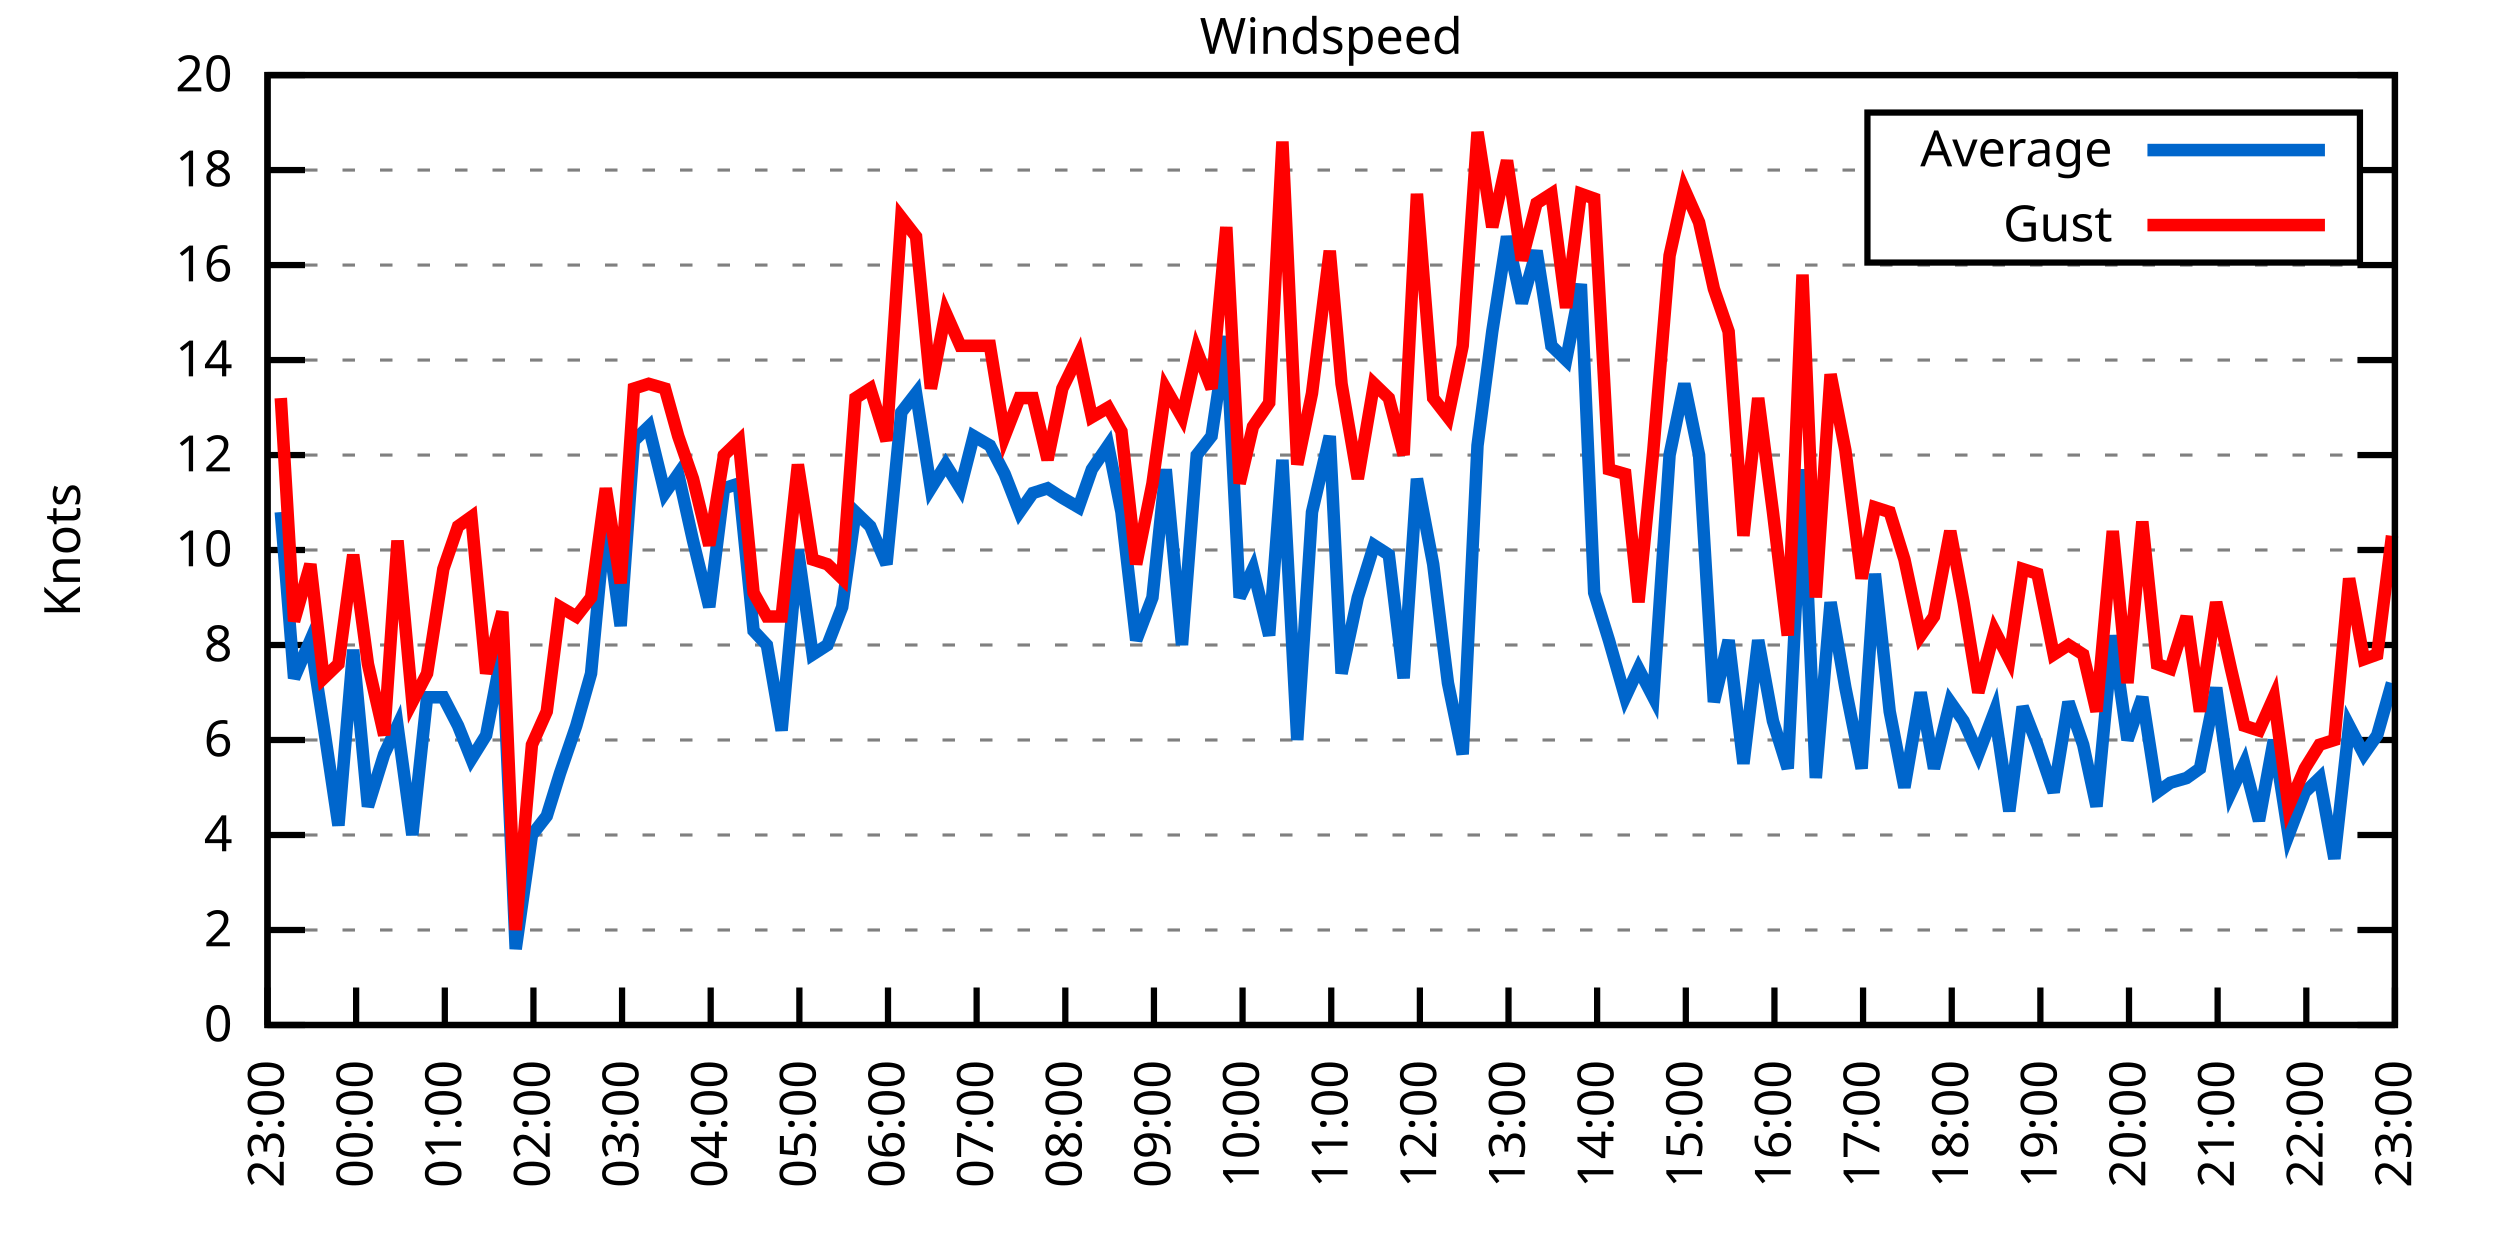
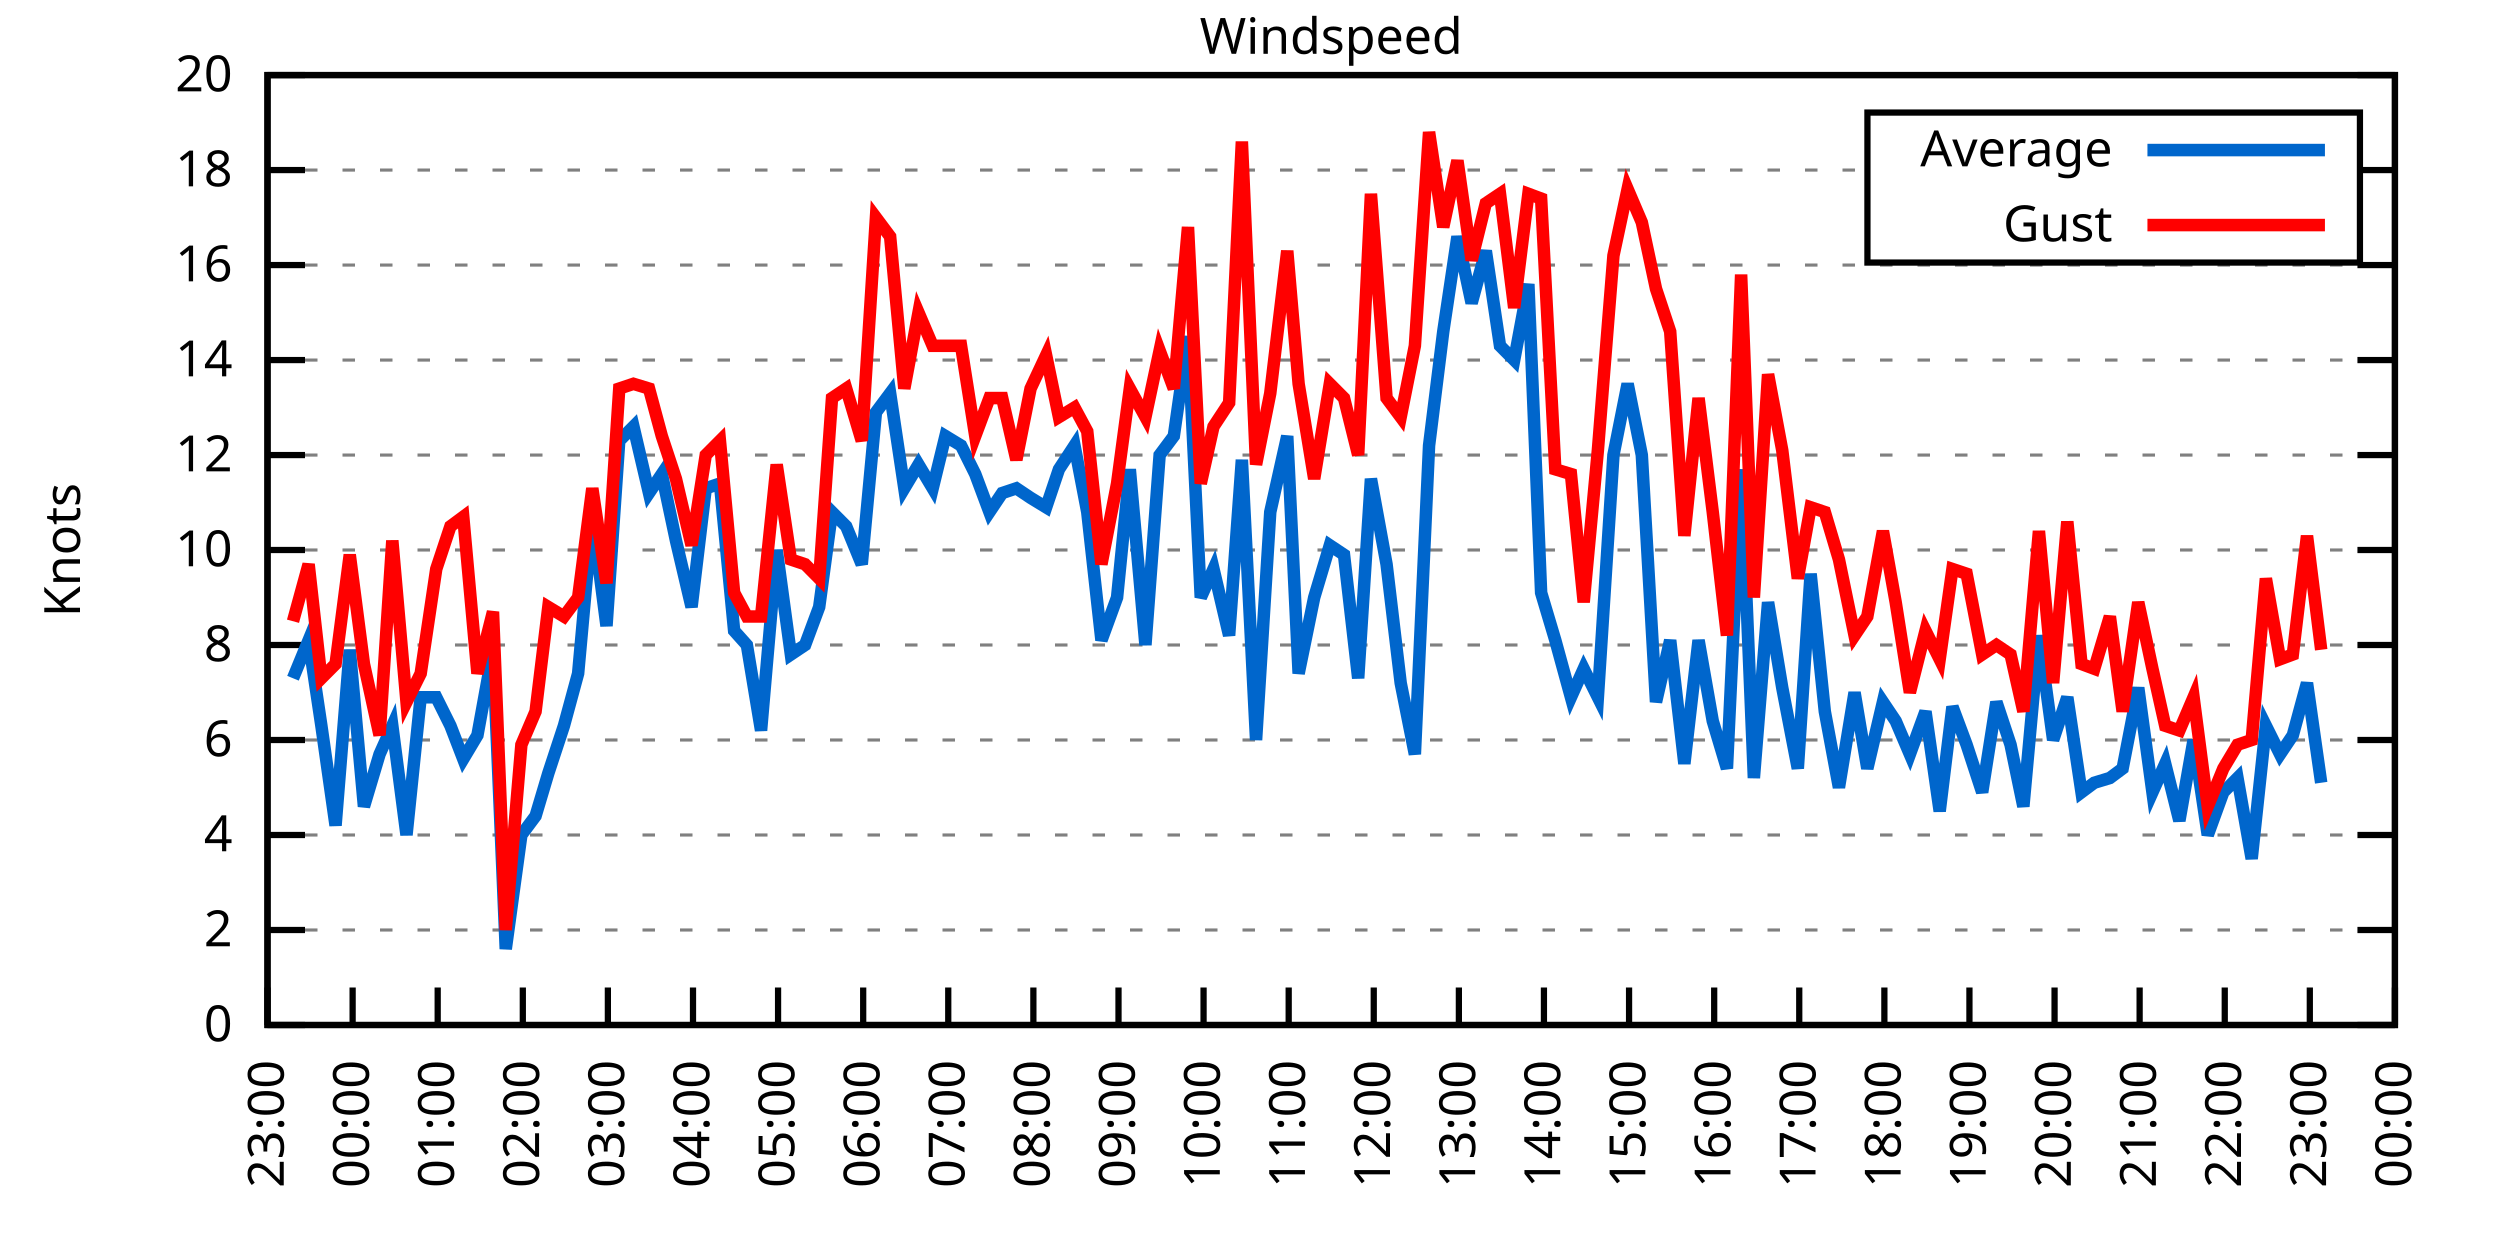
<svg xmlns="http://www.w3.org/2000/svg" xmlns:xlink="http://www.w3.org/1999/xlink" width="400" height="200" viewBox="0 0 400 200">
  <g id="gnuplot_canvas">
    <rect x="0" y="0" width="400" height="200" fill="none" />
    <defs>
      <circle id="gpDot" r="0.5" stroke-width="0.5" stroke="currentColor" />
      <path id="gpPt0" stroke-width="0.333" stroke="currentColor" d="M-1,0 h2 M0,-1 v2" />
      <path id="gpPt1" stroke-width="0.333" stroke="currentColor" d="M-1,-1 L1,1 M1,-1 L-1,1" />
      <path id="gpPt2" stroke-width="0.333" stroke="currentColor" d="M-1,0 L1,0 M0,-1 L0,1 M-1,-1 L1,1 M-1,1 L1,-1" />
      <rect id="gpPt3" stroke-width="0.333" stroke="currentColor" x="-1" y="-1" width="2" height="2" />
      <rect id="gpPt4" stroke-width="0.333" stroke="currentColor" fill="currentColor" x="-1" y="-1" width="2" height="2" />
      <circle id="gpPt5" stroke-width="0.333" stroke="currentColor" cx="0" cy="0" r="1" />
      <use xlink:href="#gpPt5" id="gpPt6" fill="currentColor" stroke="none" />
      <path id="gpPt7" stroke-width="0.333" stroke="currentColor" d="M0,-1.33 L-1.33,0.67 L1.33,0.67 z" />
      <use xlink:href="#gpPt7" id="gpPt8" fill="currentColor" stroke="none" />
      <use xlink:href="#gpPt7" id="gpPt9" stroke="currentColor" transform="rotate(180)" />
      <use xlink:href="#gpPt9" id="gpPt10" fill="currentColor" stroke="none" />
      <use xlink:href="#gpPt3" id="gpPt11" stroke="currentColor" transform="rotate(45)" />
      <use xlink:href="#gpPt11" id="gpPt12" fill="currentColor" stroke="none" />
      <path id="gpPt13" stroke-width="0.333" stroke="currentColor" d="M0,1.330 L1.265,0.411 L0.782,-1.067 L-0.782,-1.076 L-1.265,0.411 z" />
      <use xlink:href="#gpPt13" id="gpPt14" fill="currentColor" stroke="none" />
      <filter id="textbox" filterUnits="objectBoundingBox" x="0" y="0" height="1" width="1">
        <feFlood flood-color="white" flood-opacity="1" result="bgnd" />
        <feComposite in="SourceGraphic" in2="bgnd" operator="atop" />
      </filter>
      <filter id="greybox" filterUnits="objectBoundingBox" x="0" y="0" height="1" width="1">
        <feFlood flood-color="lightgrey" flood-opacity="1" result="grey" />
        <feComposite in="SourceGraphic" in2="grey" operator="atop" />
      </filter>
    </defs>
    <g fill="none" color="white" stroke="currentColor" stroke-width="1.00" stroke-linecap="butt" stroke-linejoin="miter">
</g>
    <g fill="none" color="black" stroke="currentColor" stroke-width="1.00" stroke-linecap="butt" stroke-linejoin="miter">
      <g stroke="none" shape-rendering="crispEdges">
        <polygon fill="rgb(255, 255, 255)" points="42.80,164.00 383.18,164.00 383.18,12.02 42.80,12.02 " />
      </g>
    </g>
    <g fill="none" color="black" stroke="currentColor" stroke-width="1.00" stroke-linecap="butt" stroke-linejoin="miter">
</g>
    <g fill="none" color="black" stroke="black" stroke-width="0.50" stroke-linecap="butt" stroke-linejoin="miter">
</g>
    <g fill="none" color="gray" stroke="currentColor" stroke-width="0.50" stroke-linecap="butt" stroke-linejoin="miter">
      <path stroke="gray" stroke-dasharray="2,4" class="gridline" d="M42.80,164.00 L383.19,164.00  " />
    </g>
    <g fill="none" color="gray" stroke="gray" stroke-width="1.00" stroke-linecap="butt" stroke-linejoin="miter">
</g>
    <g fill="none" color="black" stroke="currentColor" stroke-width="1.00" stroke-linecap="butt" stroke-linejoin="miter">
      <path stroke="black" d="M42.80,164.00 L48.80,164.00 M383.19,164.00 L377.19,164.00  " />
      <g transform="translate(37.20,166.60)" stroke="none" fill="black" font-family="Sans" font-size="8.00" text-anchor="end">
        <text>
          <tspan font-family="Sans"> 0</tspan>
        </text>
      </g>
    </g>
    <g fill="none" color="black" stroke="currentColor" stroke-width="1.00" stroke-linecap="butt" stroke-linejoin="miter">
</g>
    <g fill="none" color="black" stroke="black" stroke-width="0.50" stroke-linecap="butt" stroke-linejoin="miter">
</g>
    <g fill="none" color="gray" stroke="currentColor" stroke-width="0.50" stroke-linecap="butt" stroke-linejoin="miter">
      <path stroke="gray" stroke-dasharray="2,4" class="gridline" d="M42.80,148.80 L383.19,148.80  " />
    </g>
    <g fill="none" color="gray" stroke="gray" stroke-width="1.00" stroke-linecap="butt" stroke-linejoin="miter">
</g>
    <g fill="none" color="black" stroke="currentColor" stroke-width="1.00" stroke-linecap="butt" stroke-linejoin="miter">
      <path stroke="black" d="M42.80,148.80 L48.80,148.80 M383.19,148.80 L377.19,148.80  " />
      <g transform="translate(37.20,151.40)" stroke="none" fill="black" font-family="Sans" font-size="8.00" text-anchor="end">
        <text>
          <tspan font-family="Sans"> 2</tspan>
        </text>
      </g>
    </g>
    <g fill="none" color="black" stroke="currentColor" stroke-width="1.00" stroke-linecap="butt" stroke-linejoin="miter">
</g>
    <g fill="none" color="black" stroke="black" stroke-width="0.50" stroke-linecap="butt" stroke-linejoin="miter">
</g>
    <g fill="none" color="gray" stroke="currentColor" stroke-width="0.50" stroke-linecap="butt" stroke-linejoin="miter">
      <path stroke="gray" stroke-dasharray="2,4" class="gridline" d="M42.80,133.60 L383.19,133.60  " />
    </g>
    <g fill="none" color="gray" stroke="gray" stroke-width="1.00" stroke-linecap="butt" stroke-linejoin="miter">
</g>
    <g fill="none" color="black" stroke="currentColor" stroke-width="1.00" stroke-linecap="butt" stroke-linejoin="miter">
      <path stroke="black" d="M42.80,133.60 L48.80,133.60 M383.19,133.60 L377.19,133.60  " />
      <g transform="translate(37.20,136.20)" stroke="none" fill="black" font-family="Sans" font-size="8.00" text-anchor="end">
        <text>
          <tspan font-family="Sans"> 4</tspan>
        </text>
      </g>
    </g>
    <g fill="none" color="black" stroke="currentColor" stroke-width="1.00" stroke-linecap="butt" stroke-linejoin="miter">
</g>
    <g fill="none" color="black" stroke="black" stroke-width="0.50" stroke-linecap="butt" stroke-linejoin="miter">
</g>
    <g fill="none" color="gray" stroke="currentColor" stroke-width="0.50" stroke-linecap="butt" stroke-linejoin="miter">
      <path stroke="gray" stroke-dasharray="2,4" class="gridline" d="M42.80,118.40 L383.19,118.40  " />
    </g>
    <g fill="none" color="gray" stroke="gray" stroke-width="1.00" stroke-linecap="butt" stroke-linejoin="miter">
</g>
    <g fill="none" color="black" stroke="currentColor" stroke-width="1.00" stroke-linecap="butt" stroke-linejoin="miter">
      <path stroke="black" d="M42.80,118.40 L48.80,118.40 M383.19,118.40 L377.19,118.40  " />
      <g transform="translate(37.20,121.00)" stroke="none" fill="black" font-family="Sans" font-size="8.00" text-anchor="end">
        <text>
          <tspan font-family="Sans"> 6</tspan>
        </text>
      </g>
    </g>
    <g fill="none" color="black" stroke="currentColor" stroke-width="1.00" stroke-linecap="butt" stroke-linejoin="miter">
</g>
    <g fill="none" color="black" stroke="black" stroke-width="0.50" stroke-linecap="butt" stroke-linejoin="miter">
</g>
    <g fill="none" color="gray" stroke="currentColor" stroke-width="0.50" stroke-linecap="butt" stroke-linejoin="miter">
      <path stroke="gray" stroke-dasharray="2,4" class="gridline" d="M42.80,103.20 L383.19,103.20  " />
    </g>
    <g fill="none" color="gray" stroke="gray" stroke-width="1.00" stroke-linecap="butt" stroke-linejoin="miter">
</g>
    <g fill="none" color="black" stroke="currentColor" stroke-width="1.00" stroke-linecap="butt" stroke-linejoin="miter">
      <path stroke="black" d="M42.80,103.20 L48.80,103.20 M383.19,103.20 L377.19,103.20  " />
      <g transform="translate(37.20,105.80)" stroke="none" fill="black" font-family="Sans" font-size="8.00" text-anchor="end">
        <text>
          <tspan font-family="Sans"> 8</tspan>
        </text>
      </g>
    </g>
    <g fill="none" color="black" stroke="currentColor" stroke-width="1.00" stroke-linecap="butt" stroke-linejoin="miter">
</g>
    <g fill="none" color="black" stroke="black" stroke-width="0.50" stroke-linecap="butt" stroke-linejoin="miter">
</g>
    <g fill="none" color="gray" stroke="currentColor" stroke-width="0.50" stroke-linecap="butt" stroke-linejoin="miter">
      <path stroke="gray" stroke-dasharray="2,4" class="gridline" d="M42.80,88.00 L383.19,88.00  " />
    </g>
    <g fill="none" color="gray" stroke="gray" stroke-width="1.00" stroke-linecap="butt" stroke-linejoin="miter">
</g>
    <g fill="none" color="black" stroke="currentColor" stroke-width="1.00" stroke-linecap="butt" stroke-linejoin="miter">
      <path stroke="black" d="M42.80,88.00 L48.80,88.00 M383.19,88.00 L377.19,88.00  " />
      <g transform="translate(37.20,90.60)" stroke="none" fill="black" font-family="Sans" font-size="8.00" text-anchor="end">
        <text>
          <tspan font-family="Sans"> 10</tspan>
        </text>
      </g>
    </g>
    <g fill="none" color="black" stroke="currentColor" stroke-width="1.00" stroke-linecap="butt" stroke-linejoin="miter">
</g>
    <g fill="none" color="black" stroke="black" stroke-width="0.50" stroke-linecap="butt" stroke-linejoin="miter">
</g>
    <g fill="none" color="gray" stroke="currentColor" stroke-width="0.50" stroke-linecap="butt" stroke-linejoin="miter">
      <path stroke="gray" stroke-dasharray="2,4" class="gridline" d="M42.80,72.81 L383.19,72.81  " />
    </g>
    <g fill="none" color="gray" stroke="gray" stroke-width="1.00" stroke-linecap="butt" stroke-linejoin="miter">
</g>
    <g fill="none" color="black" stroke="currentColor" stroke-width="1.00" stroke-linecap="butt" stroke-linejoin="miter">
      <path stroke="black" d="M42.80,72.81 L48.80,72.81 M383.19,72.81 L377.19,72.81  " />
      <g transform="translate(37.20,75.41)" stroke="none" fill="black" font-family="Sans" font-size="8.00" text-anchor="end">
        <text>
          <tspan font-family="Sans"> 12</tspan>
        </text>
      </g>
    </g>
    <g fill="none" color="black" stroke="currentColor" stroke-width="1.00" stroke-linecap="butt" stroke-linejoin="miter">
</g>
    <g fill="none" color="black" stroke="black" stroke-width="0.50" stroke-linecap="butt" stroke-linejoin="miter">
</g>
    <g fill="none" color="gray" stroke="currentColor" stroke-width="0.50" stroke-linecap="butt" stroke-linejoin="miter">
      <path stroke="gray" stroke-dasharray="2,4" class="gridline" d="M42.80,57.61 L383.19,57.61  " />
    </g>
    <g fill="none" color="gray" stroke="gray" stroke-width="1.00" stroke-linecap="butt" stroke-linejoin="miter">
</g>
    <g fill="none" color="black" stroke="currentColor" stroke-width="1.00" stroke-linecap="butt" stroke-linejoin="miter">
      <path stroke="black" d="M42.80,57.61 L48.80,57.61 M383.19,57.61 L377.19,57.61  " />
      <g transform="translate(37.20,60.21)" stroke="none" fill="black" font-family="Sans" font-size="8.00" text-anchor="end">
        <text>
          <tspan font-family="Sans"> 14</tspan>
        </text>
      </g>
    </g>
    <g fill="none" color="black" stroke="currentColor" stroke-width="1.00" stroke-linecap="butt" stroke-linejoin="miter">
</g>
    <g fill="none" color="black" stroke="black" stroke-width="0.50" stroke-linecap="butt" stroke-linejoin="miter">
</g>
    <g fill="none" color="gray" stroke="currentColor" stroke-width="0.50" stroke-linecap="butt" stroke-linejoin="miter">
      <path stroke="gray" stroke-dasharray="2,4" class="gridline" d="M42.80,42.41 L383.19,42.41  " />
    </g>
    <g fill="none" color="gray" stroke="gray" stroke-width="1.00" stroke-linecap="butt" stroke-linejoin="miter">
</g>
    <g fill="none" color="black" stroke="currentColor" stroke-width="1.00" stroke-linecap="butt" stroke-linejoin="miter">
      <path stroke="black" d="M42.80,42.41 L48.80,42.41 M383.19,42.41 L377.19,42.41  " />
      <g transform="translate(37.20,45.01)" stroke="none" fill="black" font-family="Sans" font-size="8.00" text-anchor="end">
        <text>
          <tspan font-family="Sans"> 16</tspan>
        </text>
      </g>
    </g>
    <g fill="none" color="black" stroke="currentColor" stroke-width="1.00" stroke-linecap="butt" stroke-linejoin="miter">
</g>
    <g fill="none" color="black" stroke="black" stroke-width="0.50" stroke-linecap="butt" stroke-linejoin="miter">
</g>
    <g fill="none" color="gray" stroke="currentColor" stroke-width="0.50" stroke-linecap="butt" stroke-linejoin="miter">
      <path stroke="gray" stroke-dasharray="2,4" class="gridline" d="M42.80,27.21 L298.79,27.21 M377.59,27.21 L383.19,27.21  " />
    </g>
    <g fill="none" color="gray" stroke="gray" stroke-width="1.00" stroke-linecap="butt" stroke-linejoin="miter">
</g>
    <g fill="none" color="black" stroke="currentColor" stroke-width="1.00" stroke-linecap="butt" stroke-linejoin="miter">
      <path stroke="black" d="M42.80,27.21 L48.80,27.21 M383.19,27.21 L377.19,27.21  " />
      <g transform="translate(37.20,29.81)" stroke="none" fill="black" font-family="Sans" font-size="8.00" text-anchor="end">
        <text>
          <tspan font-family="Sans"> 18</tspan>
        </text>
      </g>
    </g>
    <g fill="none" color="black" stroke="currentColor" stroke-width="1.00" stroke-linecap="butt" stroke-linejoin="miter">
</g>
    <g fill="none" color="black" stroke="black" stroke-width="0.50" stroke-linecap="butt" stroke-linejoin="miter">
</g>
    <g fill="none" color="gray" stroke="currentColor" stroke-width="0.50" stroke-linecap="butt" stroke-linejoin="miter">
      <path stroke="gray" stroke-dasharray="2,4" class="gridline" d="M42.80,12.01 L383.19,12.01  " />
    </g>
    <g fill="none" color="gray" stroke="gray" stroke-width="1.00" stroke-linecap="butt" stroke-linejoin="miter">
</g>
    <g fill="none" color="black" stroke="currentColor" stroke-width="1.00" stroke-linecap="butt" stroke-linejoin="miter">
      <path stroke="black" d="M42.80,12.01 L48.80,12.01 M383.19,12.01 L377.19,12.01  " />
      <g transform="translate(37.20,14.61)" stroke="none" fill="black" font-family="Sans" font-size="8.00" text-anchor="end">
        <text>
          <tspan font-family="Sans"> 20</tspan>
        </text>
      </g>
    </g>
    <g fill="none" color="black" stroke="currentColor" stroke-width="1.00" stroke-linecap="butt" stroke-linejoin="miter">
      <path stroke="black" d="M42.80,164.00 L42.80,158.00  " />
      <g transform="translate(45.40,169.60) rotate(270.00)" stroke="none" fill="black" font-family="Sans" font-size="8.00" text-anchor="end">
        <text>
          <tspan font-family="Sans">23:00</tspan>
        </text>
      </g>
    </g>
    <g fill="none" color="black" stroke="currentColor" stroke-width="1.00" stroke-linecap="butt" stroke-linejoin="miter">
-       <path stroke="black" d="M56.98,164.00 L56.98,158.00  " />
-       <g transform="translate(59.58,169.60) rotate(270.00)" stroke="none" fill="black" font-family="Sans" font-size="8.00" text-anchor="end">
+       <path stroke="black" d="M56.42,164.00 L56.42,158.00  " />
+       <g transform="translate(59.02,169.60) rotate(270.00)" stroke="none" fill="black" font-family="Sans" font-size="8.00" text-anchor="end">
        <text>
          <tspan font-family="Sans">00:00</tspan>
        </text>
      </g>
    </g>
    <g fill="none" color="black" stroke="currentColor" stroke-width="1.00" stroke-linecap="butt" stroke-linejoin="miter">
-       <path stroke="black" d="M71.17,164.00 L71.17,158.00  " />
-       <g transform="translate(73.77,169.60) rotate(270.00)" stroke="none" fill="black" font-family="Sans" font-size="8.00" text-anchor="end">
+       <path stroke="black" d="M70.03,164.00 L70.03,158.00  " />
+       <g transform="translate(72.63,169.60) rotate(270.00)" stroke="none" fill="black" font-family="Sans" font-size="8.00" text-anchor="end">
        <text>
          <tspan font-family="Sans">01:00</tspan>
        </text>
      </g>
    </g>
    <g fill="none" color="black" stroke="currentColor" stroke-width="1.00" stroke-linecap="butt" stroke-linejoin="miter">
-       <path stroke="black" d="M85.35,164.00 L85.35,158.00  " />
-       <g transform="translate(87.95,169.60) rotate(270.00)" stroke="none" fill="black" font-family="Sans" font-size="8.00" text-anchor="end">
+       <path stroke="black" d="M83.65,164.00 L83.65,158.00  " />
+       <g transform="translate(86.25,169.60) rotate(270.00)" stroke="none" fill="black" font-family="Sans" font-size="8.00" text-anchor="end">
        <text>
          <tspan font-family="Sans">02:00</tspan>
        </text>
      </g>
    </g>
    <g fill="none" color="black" stroke="currentColor" stroke-width="1.00" stroke-linecap="butt" stroke-linejoin="miter">
-       <path stroke="black" d="M99.53,164.00 L99.53,158.00  " />
-       <g transform="translate(102.13,169.60) rotate(270.00)" stroke="none" fill="black" font-family="Sans" font-size="8.00" text-anchor="end">
+       <path stroke="black" d="M97.26,164.00 L97.26,158.00  " />
+       <g transform="translate(99.86,169.60) rotate(270.00)" stroke="none" fill="black" font-family="Sans" font-size="8.00" text-anchor="end">
        <text>
          <tspan font-family="Sans">03:00</tspan>
        </text>
      </g>
    </g>
    <g fill="none" color="black" stroke="currentColor" stroke-width="1.00" stroke-linecap="butt" stroke-linejoin="miter">
-       <path stroke="black" d="M113.71,164.00 L113.71,158.00  " />
-       <g transform="translate(116.31,169.60) rotate(270.00)" stroke="none" fill="black" font-family="Sans" font-size="8.00" text-anchor="end">
+       <path stroke="black" d="M110.88,164.00 L110.88,158.00  " />
+       <g transform="translate(113.48,169.60) rotate(270.00)" stroke="none" fill="black" font-family="Sans" font-size="8.00" text-anchor="end">
        <text>
          <tspan font-family="Sans">04:00</tspan>
        </text>
      </g>
    </g>
    <g fill="none" color="black" stroke="currentColor" stroke-width="1.00" stroke-linecap="butt" stroke-linejoin="miter">
-       <path stroke="black" d="M127.90,164.00 L127.90,158.00  " />
-       <g transform="translate(130.50,169.60) rotate(270.00)" stroke="none" fill="black" font-family="Sans" font-size="8.00" text-anchor="end">
+       <path stroke="black" d="M124.49,164.00 L124.49,158.00  " />
+       <g transform="translate(127.09,169.60) rotate(270.00)" stroke="none" fill="black" font-family="Sans" font-size="8.00" text-anchor="end">
        <text>
          <tspan font-family="Sans">05:00</tspan>
        </text>
      </g>
    </g>
    <g fill="none" color="black" stroke="currentColor" stroke-width="1.00" stroke-linecap="butt" stroke-linejoin="miter">
-       <path stroke="black" d="M142.08,164.00 L142.08,158.00  " />
-       <g transform="translate(144.68,169.60) rotate(270.00)" stroke="none" fill="black" font-family="Sans" font-size="8.00" text-anchor="end">
+       <path stroke="black" d="M138.11,164.00 L138.11,158.00  " />
+       <g transform="translate(140.71,169.60) rotate(270.00)" stroke="none" fill="black" font-family="Sans" font-size="8.00" text-anchor="end">
        <text>
          <tspan font-family="Sans">06:00</tspan>
        </text>
      </g>
    </g>
    <g fill="none" color="black" stroke="currentColor" stroke-width="1.00" stroke-linecap="butt" stroke-linejoin="miter">
-       <path stroke="black" d="M156.26,164.00 L156.26,158.00  " />
-       <g transform="translate(158.86,169.60) rotate(270.00)" stroke="none" fill="black" font-family="Sans" font-size="8.00" text-anchor="end">
+       <path stroke="black" d="M151.72,164.00 L151.72,158.00  " />
+       <g transform="translate(154.32,169.60) rotate(270.00)" stroke="none" fill="black" font-family="Sans" font-size="8.00" text-anchor="end">
        <text>
          <tspan font-family="Sans">07:00</tspan>
        </text>
      </g>
    </g>
    <g fill="none" color="black" stroke="currentColor" stroke-width="1.00" stroke-linecap="butt" stroke-linejoin="miter">
-       <path stroke="black" d="M170.45,164.00 L170.45,158.00  " />
-       <g transform="translate(173.05,169.60) rotate(270.00)" stroke="none" fill="black" font-family="Sans" font-size="8.00" text-anchor="end">
+       <path stroke="black" d="M165.34,164.00 L165.34,158.00  " />
+       <g transform="translate(167.94,169.60) rotate(270.00)" stroke="none" fill="black" font-family="Sans" font-size="8.00" text-anchor="end">
        <text>
          <tspan font-family="Sans">08:00</tspan>
        </text>
      </g>
    </g>
    <g fill="none" color="black" stroke="currentColor" stroke-width="1.00" stroke-linecap="butt" stroke-linejoin="miter">
-       <path stroke="black" d="M184.63,164.00 L184.63,158.00  " />
-       <g transform="translate(187.23,169.60) rotate(270.00)" stroke="none" fill="black" font-family="Sans" font-size="8.00" text-anchor="end">
+       <path stroke="black" d="M178.96,164.00 L178.96,158.00  " />
+       <g transform="translate(181.56,169.60) rotate(270.00)" stroke="none" fill="black" font-family="Sans" font-size="8.00" text-anchor="end">
        <text>
          <tspan font-family="Sans">09:00</tspan>
        </text>
      </g>
    </g>
    <g fill="none" color="black" stroke="currentColor" stroke-width="1.00" stroke-linecap="butt" stroke-linejoin="miter">
-       <path stroke="black" d="M198.81,164.00 L198.81,158.00  " />
-       <g transform="translate(201.41,169.60) rotate(270.00)" stroke="none" fill="black" font-family="Sans" font-size="8.00" text-anchor="end">
+       <path stroke="black" d="M192.57,164.00 L192.57,158.00  " />
+       <g transform="translate(195.17,169.60) rotate(270.00)" stroke="none" fill="black" font-family="Sans" font-size="8.00" text-anchor="end">
        <text>
          <tspan font-family="Sans">10:00</tspan>
        </text>
      </g>
    </g>
    <g fill="none" color="black" stroke="currentColor" stroke-width="1.00" stroke-linecap="butt" stroke-linejoin="miter">
-       <path stroke="black" d="M213.00,164.00 L213.00,158.00  " />
-       <g transform="translate(215.60,169.60) rotate(270.00)" stroke="none" fill="black" font-family="Sans" font-size="8.00" text-anchor="end">
+       <path stroke="black" d="M206.19,164.00 L206.19,158.00  " />
+       <g transform="translate(208.79,169.60) rotate(270.00)" stroke="none" fill="black" font-family="Sans" font-size="8.00" text-anchor="end">
        <text>
          <tspan font-family="Sans">11:00</tspan>
        </text>
      </g>
    </g>
    <g fill="none" color="black" stroke="currentColor" stroke-width="1.00" stroke-linecap="butt" stroke-linejoin="miter">
-       <path stroke="black" d="M227.18,164.00 L227.18,158.00  " />
-       <g transform="translate(229.78,169.60) rotate(270.00)" stroke="none" fill="black" font-family="Sans" font-size="8.00" text-anchor="end">
+       <path stroke="black" d="M219.80,164.00 L219.80,158.00  " />
+       <g transform="translate(222.40,169.60) rotate(270.00)" stroke="none" fill="black" font-family="Sans" font-size="8.00" text-anchor="end">
        <text>
          <tspan font-family="Sans">12:00</tspan>
        </text>
      </g>
    </g>
    <g fill="none" color="black" stroke="currentColor" stroke-width="1.00" stroke-linecap="butt" stroke-linejoin="miter">
-       <path stroke="black" d="M241.36,164.00 L241.36,158.00  " />
-       <g transform="translate(243.96,169.60) rotate(270.00)" stroke="none" fill="black" font-family="Sans" font-size="8.00" text-anchor="end">
+       <path stroke="black" d="M233.42,164.00 L233.42,158.00  " />
+       <g transform="translate(236.02,169.60) rotate(270.00)" stroke="none" fill="black" font-family="Sans" font-size="8.00" text-anchor="end">
        <text>
          <tspan font-family="Sans">13:00</tspan>
        </text>
      </g>
    </g>
    <g fill="none" color="black" stroke="currentColor" stroke-width="1.00" stroke-linecap="butt" stroke-linejoin="miter">
-       <path stroke="black" d="M255.54,164.00 L255.54,158.00  " />
-       <g transform="translate(258.14,169.60) rotate(270.00)" stroke="none" fill="black" font-family="Sans" font-size="8.00" text-anchor="end">
+       <path stroke="black" d="M247.03,164.00 L247.03,158.00  " />
+       <g transform="translate(249.63,169.60) rotate(270.00)" stroke="none" fill="black" font-family="Sans" font-size="8.00" text-anchor="end">
        <text>
          <tspan font-family="Sans">14:00</tspan>
        </text>
      </g>
    </g>
    <g fill="none" color="black" stroke="currentColor" stroke-width="1.00" stroke-linecap="butt" stroke-linejoin="miter">
-       <path stroke="black" d="M269.73,164.00 L269.73,158.00  " />
-       <g transform="translate(272.33,169.60) rotate(270.00)" stroke="none" fill="black" font-family="Sans" font-size="8.00" text-anchor="end">
+       <path stroke="black" d="M260.65,164.00 L260.65,158.00  " />
+       <g transform="translate(263.25,169.60) rotate(270.00)" stroke="none" fill="black" font-family="Sans" font-size="8.00" text-anchor="end">
        <text>
          <tspan font-family="Sans">15:00</tspan>
        </text>
      </g>
    </g>
    <g fill="none" color="black" stroke="currentColor" stroke-width="1.00" stroke-linecap="butt" stroke-linejoin="miter">
-       <path stroke="black" d="M283.91,164.00 L283.91,158.00  " />
-       <g transform="translate(286.51,169.60) rotate(270.00)" stroke="none" fill="black" font-family="Sans" font-size="8.00" text-anchor="end">
+       <path stroke="black" d="M274.27,164.00 L274.27,158.00  " />
+       <g transform="translate(276.87,169.60) rotate(270.00)" stroke="none" fill="black" font-family="Sans" font-size="8.00" text-anchor="end">
        <text>
          <tspan font-family="Sans">16:00</tspan>
        </text>
      </g>
    </g>
    <g fill="none" color="black" stroke="currentColor" stroke-width="1.00" stroke-linecap="butt" stroke-linejoin="miter">
-       <path stroke="black" d="M298.09,164.00 L298.09,158.00  " />
-       <g transform="translate(300.69,169.60) rotate(270.00)" stroke="none" fill="black" font-family="Sans" font-size="8.00" text-anchor="end">
+       <path stroke="black" d="M287.88,164.00 L287.88,158.00  " />
+       <g transform="translate(290.48,169.60) rotate(270.00)" stroke="none" fill="black" font-family="Sans" font-size="8.00" text-anchor="end">
        <text>
          <tspan font-family="Sans">17:00</tspan>
        </text>
      </g>
    </g>
    <g fill="none" color="black" stroke="currentColor" stroke-width="1.00" stroke-linecap="butt" stroke-linejoin="miter">
-       <path stroke="black" d="M312.28,164.00 L312.28,158.00  " />
-       <g transform="translate(314.88,169.60) rotate(270.00)" stroke="none" fill="black" font-family="Sans" font-size="8.00" text-anchor="end">
+       <path stroke="black" d="M301.50,164.00 L301.50,158.00  " />
+       <g transform="translate(304.10,169.60) rotate(270.00)" stroke="none" fill="black" font-family="Sans" font-size="8.00" text-anchor="end">
        <text>
          <tspan font-family="Sans">18:00</tspan>
        </text>
      </g>
    </g>
    <g fill="none" color="black" stroke="currentColor" stroke-width="1.00" stroke-linecap="butt" stroke-linejoin="miter">
-       <path stroke="black" d="M326.46,164.00 L326.46,158.00  " />
-       <g transform="translate(329.06,169.60) rotate(270.00)" stroke="none" fill="black" font-family="Sans" font-size="8.00" text-anchor="end">
+       <path stroke="black" d="M315.11,164.00 L315.11,158.00  " />
+       <g transform="translate(317.71,169.60) rotate(270.00)" stroke="none" fill="black" font-family="Sans" font-size="8.00" text-anchor="end">
        <text>
          <tspan font-family="Sans">19:00</tspan>
        </text>
      </g>
    </g>
    <g fill="none" color="black" stroke="currentColor" stroke-width="1.00" stroke-linecap="butt" stroke-linejoin="miter">
-       <path stroke="black" d="M340.64,164.00 L340.64,158.00  " />
-       <g transform="translate(343.24,169.60) rotate(270.00)" stroke="none" fill="black" font-family="Sans" font-size="8.00" text-anchor="end">
+       <path stroke="black" d="M328.73,164.00 L328.73,158.00  " />
+       <g transform="translate(331.33,169.60) rotate(270.00)" stroke="none" fill="black" font-family="Sans" font-size="8.00" text-anchor="end">
        <text>
          <tspan font-family="Sans">20:00</tspan>
        </text>
      </g>
    </g>
    <g fill="none" color="black" stroke="currentColor" stroke-width="1.00" stroke-linecap="butt" stroke-linejoin="miter">
-       <path stroke="black" d="M354.82,164.00 L354.82,158.00  " />
-       <g transform="translate(357.42,169.60) rotate(270.00)" stroke="none" fill="black" font-family="Sans" font-size="8.00" text-anchor="end">
+       <path stroke="black" d="M342.34,164.00 L342.34,158.00  " />
+       <g transform="translate(344.94,169.60) rotate(270.00)" stroke="none" fill="black" font-family="Sans" font-size="8.00" text-anchor="end">
        <text>
          <tspan font-family="Sans">21:00</tspan>
        </text>
      </g>
    </g>
    <g fill="none" color="black" stroke="currentColor" stroke-width="1.00" stroke-linecap="butt" stroke-linejoin="miter">
-       <path stroke="black" d="M369.01,164.00 L369.01,158.00  " />
-       <g transform="translate(371.61,169.60) rotate(270.00)" stroke="none" fill="black" font-family="Sans" font-size="8.00" text-anchor="end">
+       <path stroke="black" d="M355.96,164.00 L355.96,158.00  " />
+       <g transform="translate(358.56,169.60) rotate(270.00)" stroke="none" fill="black" font-family="Sans" font-size="8.00" text-anchor="end">
        <text>
          <tspan font-family="Sans">22:00</tspan>
+         </text>
+       </g>
+     </g>
+     <g fill="none" color="black" stroke="currentColor" stroke-width="1.00" stroke-linecap="butt" stroke-linejoin="miter">
+       <path stroke="black" d="M369.57,164.00 L369.57,158.00  " />
+       <g transform="translate(372.17,169.60) rotate(270.00)" stroke="none" fill="black" font-family="Sans" font-size="8.00" text-anchor="end">
+         <text>
+           <tspan font-family="Sans">23:00</tspan>
        </text>
      </g>
    </g>
    <g fill="none" color="black" stroke="currentColor" stroke-width="1.00" stroke-linecap="butt" stroke-linejoin="miter">
      <path stroke="black" d="M383.19,164.00 L383.19,158.00  " />
      <g transform="translate(385.79,169.60) rotate(270.00)" stroke="none" fill="black" font-family="Sans" font-size="8.00" text-anchor="end">
        <text>
-           <tspan font-family="Sans">23:00</tspan>
+           <tspan font-family="Sans">00:00</tspan>
        </text>
      </g>
    </g>
    <g fill="none" color="black" stroke="currentColor" stroke-width="1.00" stroke-linecap="butt" stroke-linejoin="miter">
</g>
    <g fill="none" color="black" stroke="currentColor" stroke-width="1.00" stroke-linecap="butt" stroke-linejoin="miter">
      <path stroke="black" d="M42.80,12.01 L42.80,164.00 L383.19,164.00 L383.19,12.01 L42.80,12.01 Z  " />
    </g>
    <g fill="none" color="black" stroke="currentColor" stroke-width="1.00" stroke-linecap="butt" stroke-linejoin="miter">
</g>
    <g fill="none" color="black" stroke="currentColor" stroke-width="1.00" stroke-linecap="butt" stroke-linejoin="miter">
      <path stroke="black" d="M298.79,42.01 L298.79,18.01 L377.59,18.01 L377.59,42.01 L298.79,42.01 Z  " />
    </g>
    <g id="Windspeed_plot_1">
      <g fill="none" color="white" stroke="black" stroke-width="2.00" stroke-linecap="butt" stroke-linejoin="miter">
</g>
      <g fill="none" color="black" stroke="currentColor" stroke-width="2.00" stroke-linecap="butt" stroke-linejoin="miter">
        <g transform="translate(337.99,26.61)" stroke="none" fill="black" font-family="Sans" font-size="8.00" text-anchor="end">
          <text>
            <tspan font-family="Sans">Average</tspan>
          </text>
        </g>
      </g>
      <g fill="none" color="black" stroke="currentColor" stroke-width="2.00" stroke-linecap="butt" stroke-linejoin="miter">
-         <path stroke="rgb(  0, 102, 204)" d="M343.59,24.01 L371.99,24.01 M44.93,81.93 L47.05,108.52 L49.66,102.44 L51.78,116.12 L54.15,132.08 L56.51,103.96   L58.87,129.04 L61.47,120.68 L63.60,116.12 L65.97,133.60 L68.33,111.56 L70.93,111.56 L73.29,116.12 L75.42,121.44   L77.78,117.64 L80.38,103.96 L82.51,151.84 L85.11,133.60 L87.48,130.56 L89.60,123.72 L92.20,116.12 L94.57,107.76   L96.93,82.69 L99.30,100.16 L101.42,70.53 L103.79,68.25 L106.39,78.89 L108.51,75.85 L110.88,86.49 L113.48,97.12   L115.84,78.13 L118.21,77.37 L120.57,100.92 L122.70,103.20 L125.06,116.88 L127.66,88.00 L130.02,104.72 L132.39,103.20   L134.75,97.12 L136.88,81.93 L139.24,84.21 L141.84,90.28 L144.21,65.97 L146.57,62.93 L148.94,78.13 L151.30,74.33   L153.66,78.13 L155.79,69.77 L158.39,71.29 L160.75,75.85 L163.12,81.93 L165.25,78.89 L167.61,78.13 L169.97,79.65   L172.57,81.17 L174.70,75.09 L177.30,71.29 L179.43,81.93 L181.79,102.44 L184.39,95.60 L186.52,75.09 L189.12,103.20   L191.48,72.81 L193.85,69.77 L196.21,53.81 L198.34,95.60 L200.47,91.04 L203.07,101.68 L205.19,73.57 L207.56,118.40   L209.92,81.93 L212.76,69.77 L214.65,107.76 L217.25,95.60 L219.85,87.25 L222.21,88.76 L224.58,108.52 L226.71,76.61   L229.31,90.28 L231.67,109.28 L234.03,120.68 L236.40,71.29 L238.76,53.05 L241.12,37.85 L243.49,48.49 L245.85,40.13   L248.22,55.33 L250.58,57.61 L252.94,45.45 L255.07,94.84 L257.43,102.44 L260.04,111.56 L262.16,107.00 L264.53,111.56   L267.13,72.81 L269.49,61.41 L271.85,72.81 L274.22,112.32 L276.58,102.44 L278.95,122.20 L281.31,102.44 L283.67,115.36   L286.04,122.96 L288.40,75.09 L290.53,124.48 L292.89,96.36 L295.26,110.04 L297.86,122.96 L299.98,91.80 L302.35,113.84   L304.71,126.00 L307.31,110.80 L309.44,122.96 L312.04,112.32 L314.17,115.36 L316.53,120.68 L319.13,113.84 L321.49,129.80   L323.62,113.08 L325.99,119.16 L328.59,126.76 L330.95,112.32 L333.31,119.16 L335.44,129.04 L338.04,101.68 L340.40,118.40   L342.77,111.56 L345.13,126.76 L347.26,125.24 L349.86,124.48 L351.99,122.96 L354.59,110.04 L356.95,126.76 L359.08,122.20   L361.44,131.32 L363.81,118.40 L366.17,133.60 L368.77,126.76 L371.13,124.48 L373.50,137.40 L375.86,116.12 L378.23,120.68   L380.35,117.64 L382.72,109.28  " />
+         <path stroke="rgb(  0, 102, 204)" d="M343.59,24.01 L371.99,24.01 M46.88,108.52 L49.38,102.44 L51.42,116.12 L53.69,132.08 L55.96,103.96 L58.23,129.04   L60.73,120.68 L62.77,116.12 L65.04,133.60 L67.31,111.56 L69.80,111.56 L72.07,116.12 L74.12,121.44 L76.39,117.64   L78.88,103.96 L80.92,151.84 L83.42,133.60 L85.69,130.56 L87.73,123.72 L90.23,116.12 L92.50,107.76 L94.77,82.69   L97.04,100.16 L99.08,70.53 L101.35,68.25 L103.84,78.89 L105.89,75.85 L108.15,86.49 L110.65,97.12 L112.92,78.13   L115.19,77.37 L117.46,100.92 L119.50,103.20 L121.77,116.88 L124.27,88.00 L126.54,104.72 L128.81,103.20 L131.07,97.12   L133.12,81.93 L135.39,84.21 L137.88,90.28 L140.15,65.97 L142.42,62.93 L144.69,78.13 L146.96,74.33 L149.23,78.13   L151.27,69.77 L153.77,71.29 L156.04,75.85 L158.31,81.93 L160.35,78.89 L162.62,78.13 L164.89,79.65 L167.38,81.17   L169.43,75.09 L171.92,71.29 L173.96,81.93 L176.23,102.44 L178.73,95.60 L180.77,75.09 L183.27,103.20 L185.54,72.81   L187.81,69.77 L190.08,53.81 L192.12,95.60 L194.16,91.04 L196.66,101.68 L198.70,73.57 L200.97,118.40 L203.24,81.93   L205.96,69.77 L207.78,107.76 L210.27,95.60 L212.77,87.25 L215.04,88.76 L217.31,108.52 L219.35,76.61 L221.85,90.28   L224.11,109.28 L226.38,120.68 L228.65,71.29 L230.92,53.05 L233.19,37.85 L235.46,48.49 L237.73,40.13 L240.00,55.33   L242.27,57.61 L244.54,45.45 L246.58,94.84 L248.85,102.44 L251.35,111.56 L253.39,107.00 L255.66,111.56 L258.15,72.81   L260.42,61.41 L262.69,72.81 L264.96,112.32 L267.23,102.44 L269.50,122.20 L271.77,102.44 L274.04,115.36 L276.31,122.96   L278.58,75.09 L280.62,124.48 L282.89,96.36 L285.16,110.04 L287.65,122.96 L289.70,91.80 L291.97,113.84 L294.23,126.00   L296.73,110.80 L298.77,122.96 L301.27,112.32 L303.31,115.36 L305.58,120.68 L308.08,113.84 L310.35,129.80 L312.39,113.08   L314.66,119.16 L317.15,126.76 L319.42,112.32 L321.69,119.16 L323.74,129.04 L326.23,101.68 L328.50,118.40 L330.77,111.56   L333.04,126.76 L335.08,125.24 L337.58,124.48 L339.62,122.96 L342.12,110.04 L344.39,126.76 L346.43,122.20 L348.70,131.32   L350.97,118.40 L353.24,133.60 L355.73,126.76 L358.00,124.48 L360.27,137.40 L362.54,116.12 L364.81,120.68 L366.85,117.64   L369.12,109.28 L371.39,125.24  " />
      </g>
    </g>
    <g id="Windspeed_plot_2">
      <g fill="none" color="black" stroke="currentColor" stroke-width="2.00" stroke-linecap="butt" stroke-linejoin="miter">
        <g transform="translate(337.99,38.61)" stroke="none" fill="black" font-family="Sans" font-size="8.00" text-anchor="end">
          <text>
            <tspan font-family="Sans">Gust</tspan>
          </text>
        </g>
      </g>
      <g fill="none" color="black" stroke="currentColor" stroke-width="2.00" stroke-linecap="butt" stroke-linejoin="miter">
-         <path stroke="rgb(255,   0,   0)" d="M343.59,36.01 L371.99,36.01 M44.93,63.69 L47.05,99.40 L49.66,90.28 L51.78,108.52 L54.15,106.24 L56.51,88.76   L58.87,106.24 L61.47,117.64 L63.60,86.49 L65.97,112.32 L68.33,107.76 L70.93,91.04 L73.29,84.21 L75.42,82.69   L77.78,107.76 L80.38,97.88 L82.51,148.80 L85.11,119.16 L87.48,113.84 L89.60,97.12 L92.20,98.64 L94.57,95.60   L96.93,78.13 L99.30,93.32 L101.42,62.17 L103.79,61.41 L106.39,62.17 L108.51,69.77 L110.88,76.61 L113.48,87.25   L115.84,72.81 L118.21,70.53 L120.57,94.84 L122.70,98.64 L125.06,98.64 L127.66,74.33 L130.02,89.52 L132.39,90.28   L134.75,92.56 L136.88,63.69 L139.24,62.17 L141.84,70.53 L144.21,34.81 L146.57,37.85 L148.94,62.17 L151.30,50.01   L153.66,55.33 L155.79,55.33 L158.39,55.33 L160.75,69.77 L163.12,63.69 L165.25,63.69 L167.61,73.57 L169.97,62.17   L172.57,56.85 L174.70,66.73 L177.30,65.21 L179.43,69.01 L181.79,90.28 L184.39,77.37 L186.52,62.17 L189.12,66.73   L191.48,56.09 L193.85,62.17 L196.21,36.33 L198.34,77.37 L200.47,68.25 L203.07,64.45 L205.19,22.65 L207.56,74.33   L209.92,62.93 L212.76,40.13 L214.65,61.41 L217.25,76.61 L219.85,61.41 L222.21,63.69 L224.58,72.81 L226.71,31.01   L229.31,63.69 L231.67,66.73 L234.03,55.33 L236.40,21.13 L238.76,36.33 L241.12,25.69 L243.49,41.65 L245.85,32.53   L248.22,31.01 L250.58,49.25 L252.94,31.01 L255.07,31.77 L257.43,75.09 L260.04,75.85 L262.16,96.36 L264.53,72.05   L267.13,40.89 L269.49,30.25 L271.85,35.57 L274.22,46.21 L276.58,53.05 L278.95,85.73 L281.31,63.69 L283.67,81.93   L286.04,101.68 L288.40,43.93 L290.53,95.60 L292.89,59.89 L295.26,72.05 L297.86,92.56 L299.98,81.17 L302.35,81.93   L304.71,89.52 L307.31,101.68 L309.44,98.64 L312.04,84.97 L314.17,96.36 L316.53,110.80 L319.13,100.92 L321.49,105.48   L323.62,91.04 L325.99,91.80 L328.59,104.72 L330.95,103.20 L333.31,104.72 L335.44,113.84 L338.04,84.97 L340.40,109.28   L342.77,83.45 L345.13,106.24 L347.26,107.00 L349.86,98.64 L351.99,113.84 L354.59,96.36 L356.95,107.00 L359.08,116.12   L361.44,116.88 L363.81,111.56 L366.17,129.04 L368.77,122.96 L371.13,119.16 L373.50,118.40 L375.86,92.56 L378.23,105.48   L380.35,104.72 L382.72,85.73  " />
+         <path stroke="rgb(255,   0,   0)" d="M343.59,36.01 L371.99,36.01 M46.88,99.40 L49.38,90.28 L51.42,108.52 L53.69,106.24 L55.96,88.76 L58.23,106.24   L60.73,117.64 L62.77,86.49 L65.04,112.32 L67.31,107.76 L69.80,91.04 L72.07,84.21 L74.12,82.69 L76.39,107.76   L78.88,97.88 L80.92,148.80 L83.42,119.16 L85.69,113.84 L87.73,97.12 L90.23,98.64 L92.50,95.60 L94.77,78.13   L97.04,93.32 L99.08,62.17 L101.35,61.41 L103.84,62.17 L105.89,69.77 L108.15,76.61 L110.65,87.25 L112.92,72.81   L115.19,70.53 L117.46,94.84 L119.50,98.64 L121.77,98.64 L124.27,74.33 L126.54,89.52 L128.81,90.28 L131.07,92.56   L133.12,63.69 L135.39,62.17 L137.88,70.53 L140.15,34.81 L142.42,37.85 L144.69,62.17 L146.96,50.01 L149.23,55.33   L151.27,55.33 L153.77,55.33 L156.04,69.77 L158.31,63.69 L160.35,63.69 L162.62,73.57 L164.89,62.17 L167.38,56.85   L169.43,66.73 L171.92,65.21 L173.96,69.01 L176.23,90.28 L178.73,77.37 L180.77,62.17 L183.27,66.73 L185.54,56.09   L187.81,62.17 L190.08,36.33 L192.12,77.37 L194.16,68.25 L196.66,64.45 L198.70,22.65 L200.97,74.33 L203.24,62.93   L205.96,40.13 L207.78,61.41 L210.27,76.61 L212.77,61.41 L215.04,63.69 L217.31,72.81 L219.35,31.01 L221.85,63.69   L224.11,66.73 L226.38,55.33 L228.65,21.13 L230.92,36.33 L233.19,25.69 L235.46,41.65 L237.73,32.53 L240.00,31.01   L242.27,49.25 L244.54,31.01 L246.58,31.77 L248.85,75.09 L251.35,75.85 L253.39,96.36 L255.66,72.05 L258.15,40.89   L260.42,30.25 L262.69,35.57 L264.96,46.21 L267.23,53.05 L269.50,85.73 L271.77,63.69 L274.04,81.93 L276.31,101.68   L278.58,43.93 L280.62,95.60 L282.89,59.89 L285.16,72.05 L287.65,92.56 L289.70,81.17 L291.97,81.93 L294.23,89.52   L296.73,101.68 L298.77,98.64 L301.27,84.97 L303.31,96.36 L305.58,110.80 L308.08,100.92 L310.35,105.48 L312.39,91.04   L314.66,91.80 L317.15,104.72 L319.42,103.20 L321.69,104.72 L323.74,113.84 L326.23,84.97 L328.50,109.28 L330.77,83.45   L333.04,106.24 L335.08,107.00 L337.58,98.64 L339.62,113.84 L342.12,96.36 L344.39,107.00 L346.43,116.12 L348.70,116.88   L350.97,111.56 L353.24,129.04 L355.73,122.96 L358.00,119.16 L360.27,118.40 L362.54,92.56 L364.81,105.48 L366.85,104.72   L369.12,85.73 L371.39,103.96  " />
      </g>
    </g>
    <g fill="none" color="black" stroke="currentColor" stroke-width="2.00" stroke-linecap="butt" stroke-linejoin="miter">
</g>
    <g fill="none" color="black" stroke="black" stroke-width="1.00" stroke-linecap="butt" stroke-linejoin="miter">
</g>
    <g fill="none" color="black" stroke="currentColor" stroke-width="1.00" stroke-linecap="butt" stroke-linejoin="miter">
      <path stroke="black" d="M42.80,12.01 L42.80,164.00 L383.19,164.00 L383.19,12.01 L42.80,12.01 Z  " />
      <g transform="translate(12.80,88.01) rotate(270.00)" stroke="none" fill="black" font-family="Sans" font-size="8.00" text-anchor="middle">
        <text>
          <tspan font-family="Sans">Knots</tspan>
        </text>
      </g>
    </g>
    <g fill="none" color="black" stroke="currentColor" stroke-width="1.00" stroke-linecap="butt" stroke-linejoin="miter">
</g>
    <g fill="none" color="black" stroke="currentColor" stroke-width="1.00" stroke-linecap="butt" stroke-linejoin="miter">
      <g transform="translate(212.99,8.61)" stroke="none" fill="black" font-family="Sans" font-size="8.00" text-anchor="middle">
        <text>
          <tspan font-family="Sans">Windspeed</tspan>
        </text>
      </g>
    </g>
    <g fill="none" color="black" stroke="currentColor" stroke-width="1.00" stroke-linecap="butt" stroke-linejoin="miter">
</g>
  </g>
</svg>
